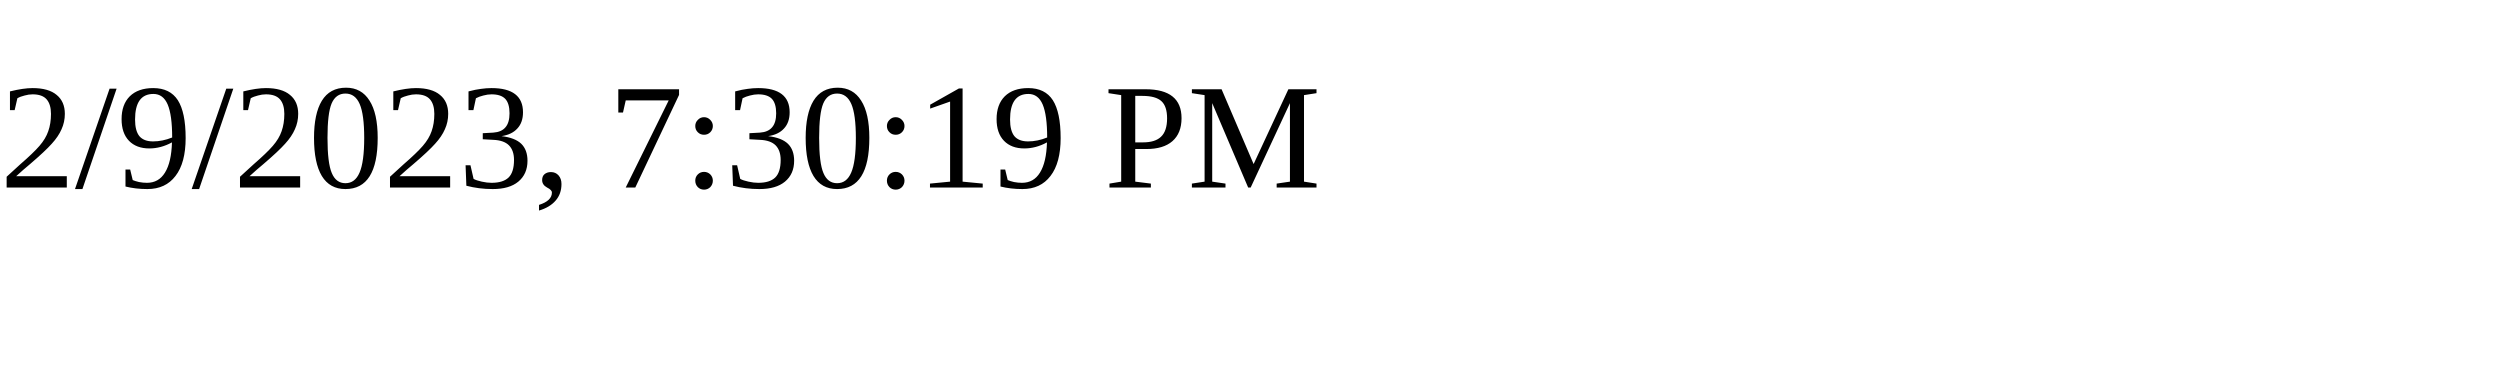
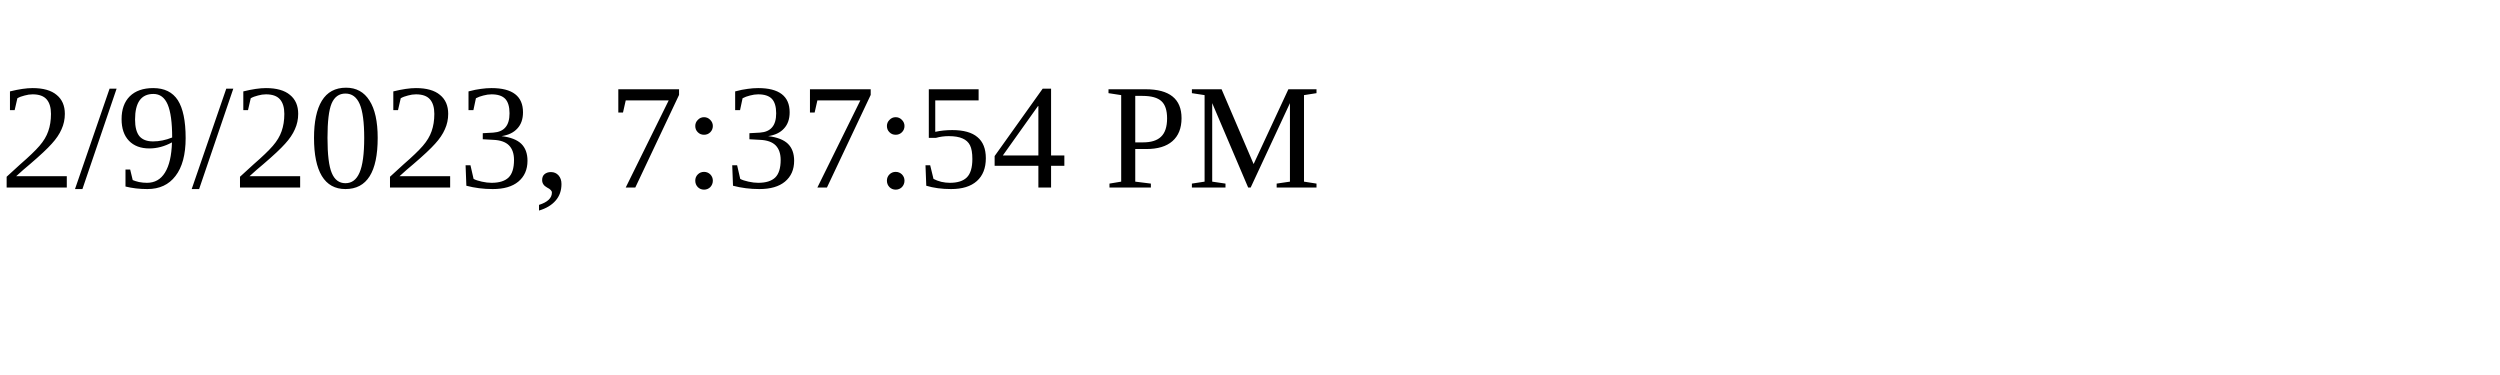
<svg xmlns="http://www.w3.org/2000/svg" height="30" width="200">
-   <text x="0" y="15">2/9/2023, 7:30:19 PM</text>
+   <text x="0" y="15">2/9/2023, 7:37:54 PM</text>
</svg>
